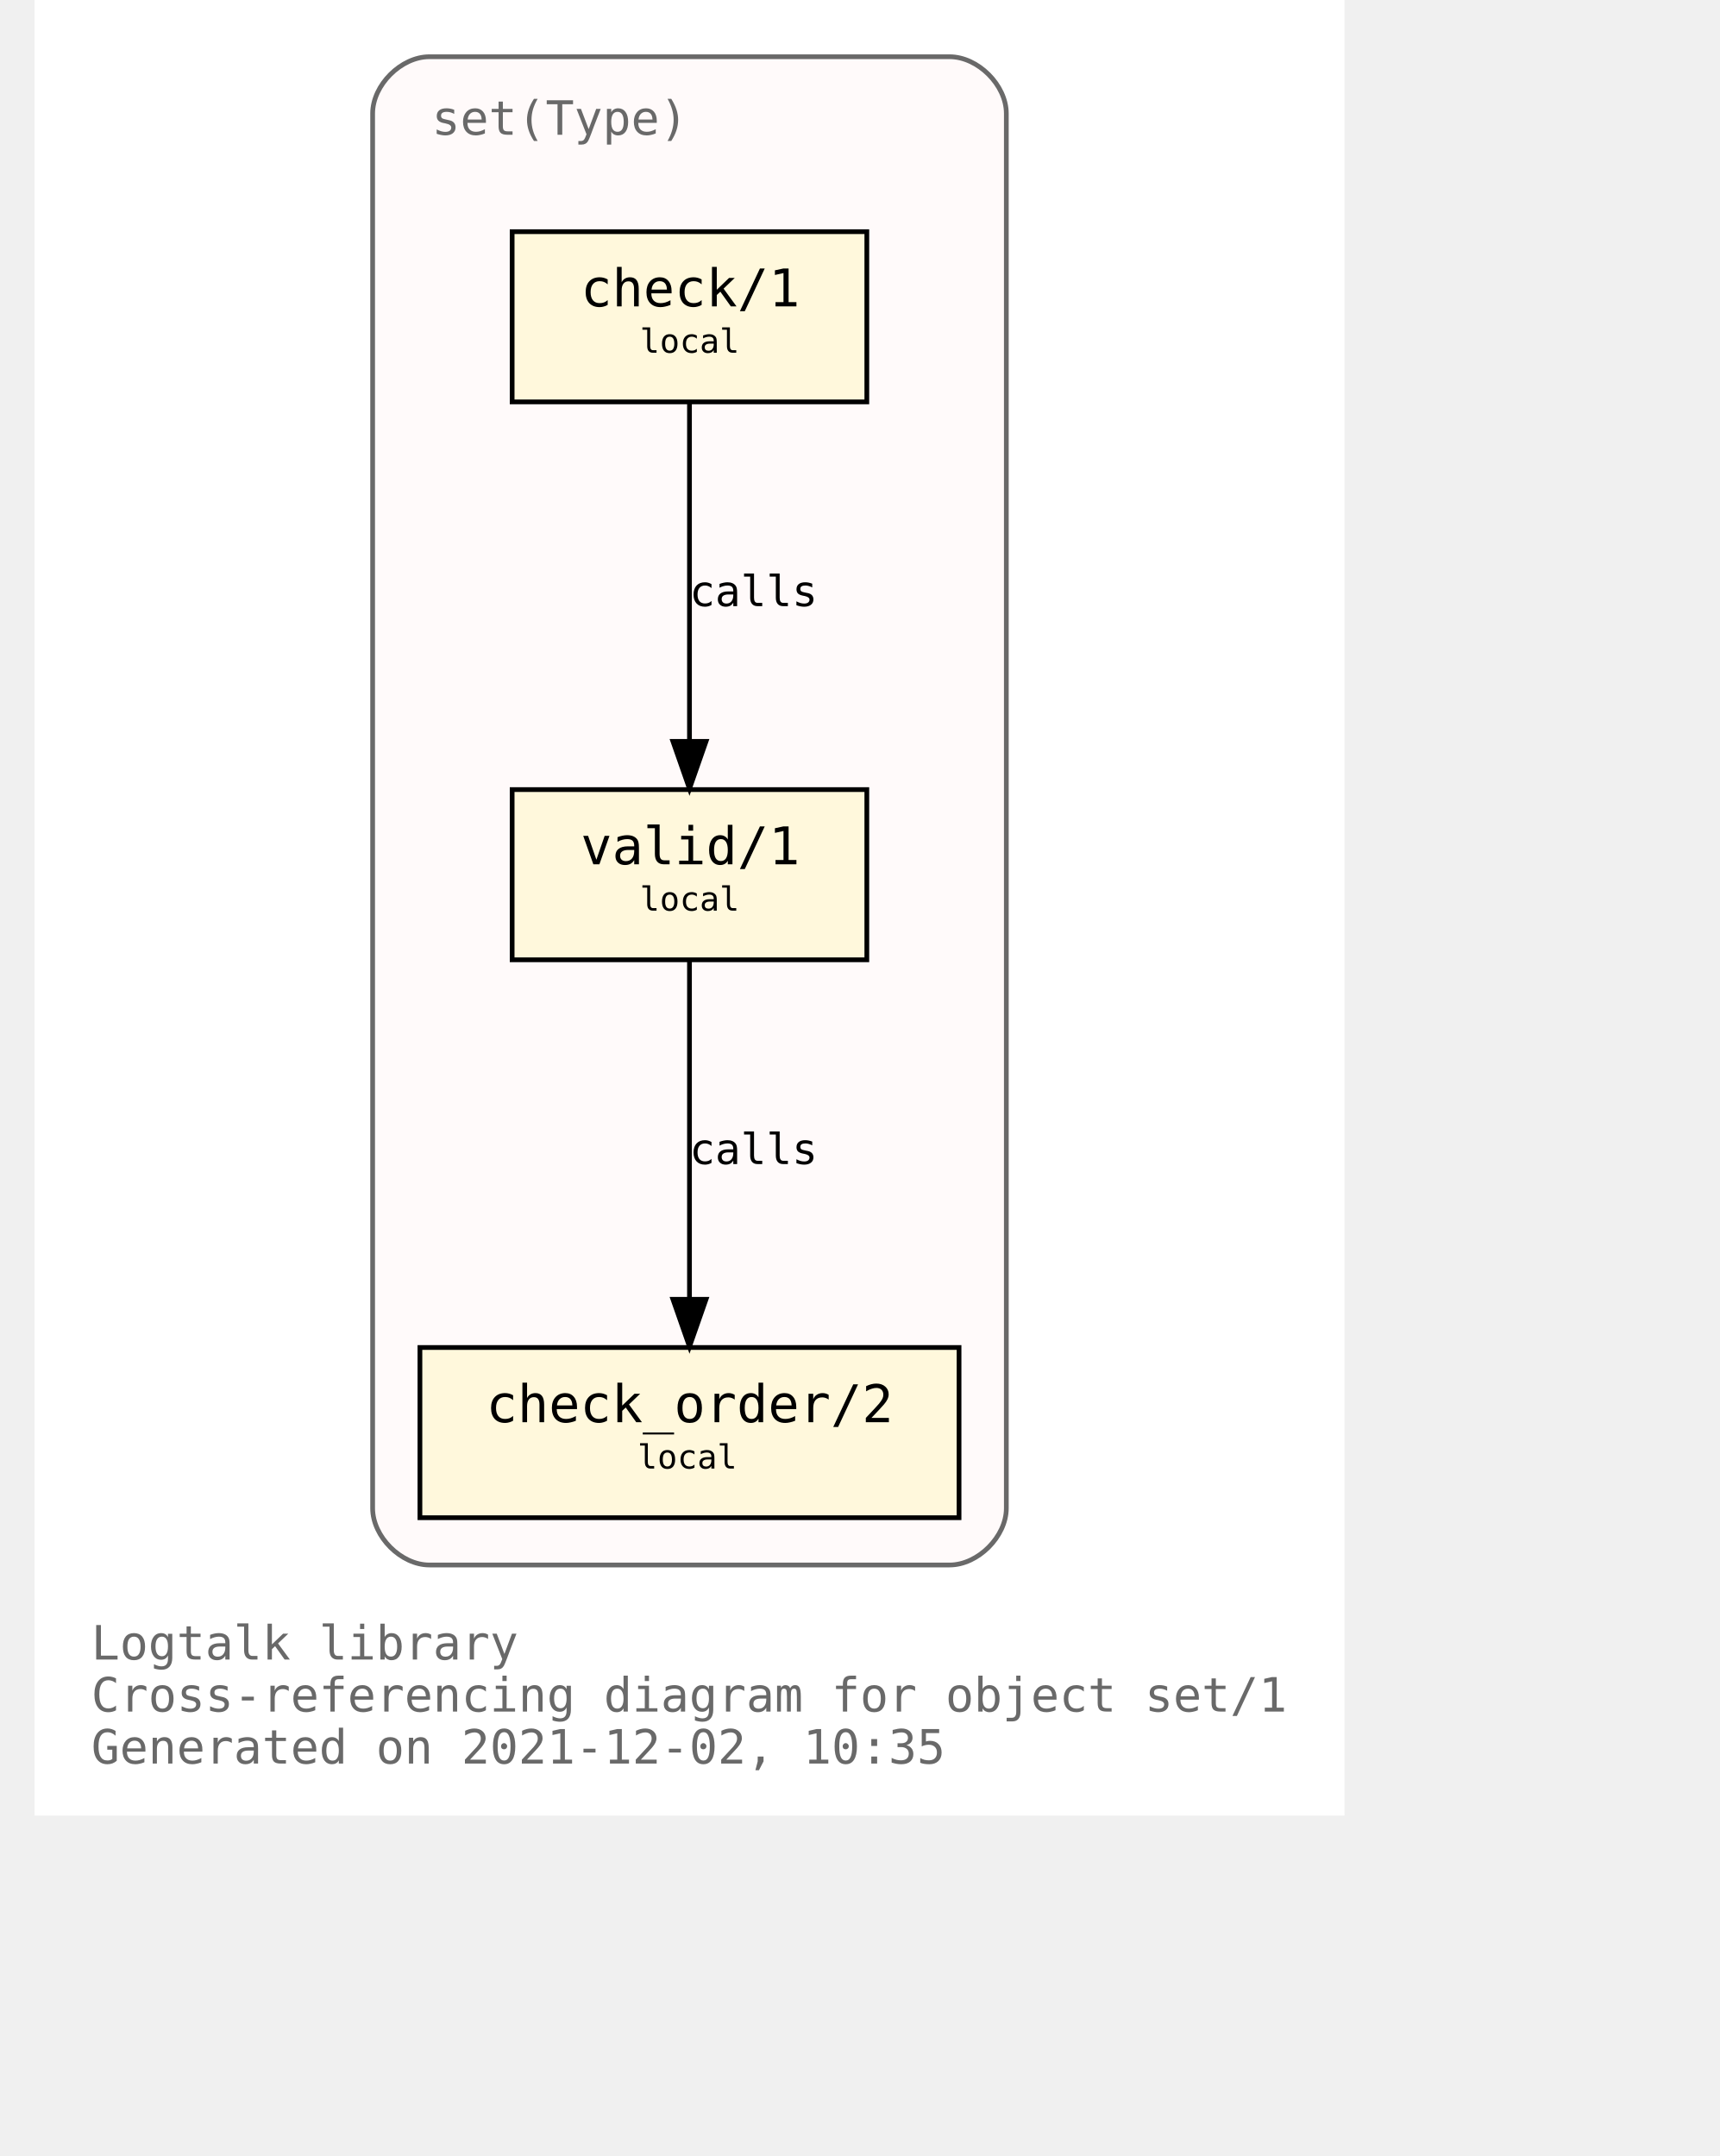
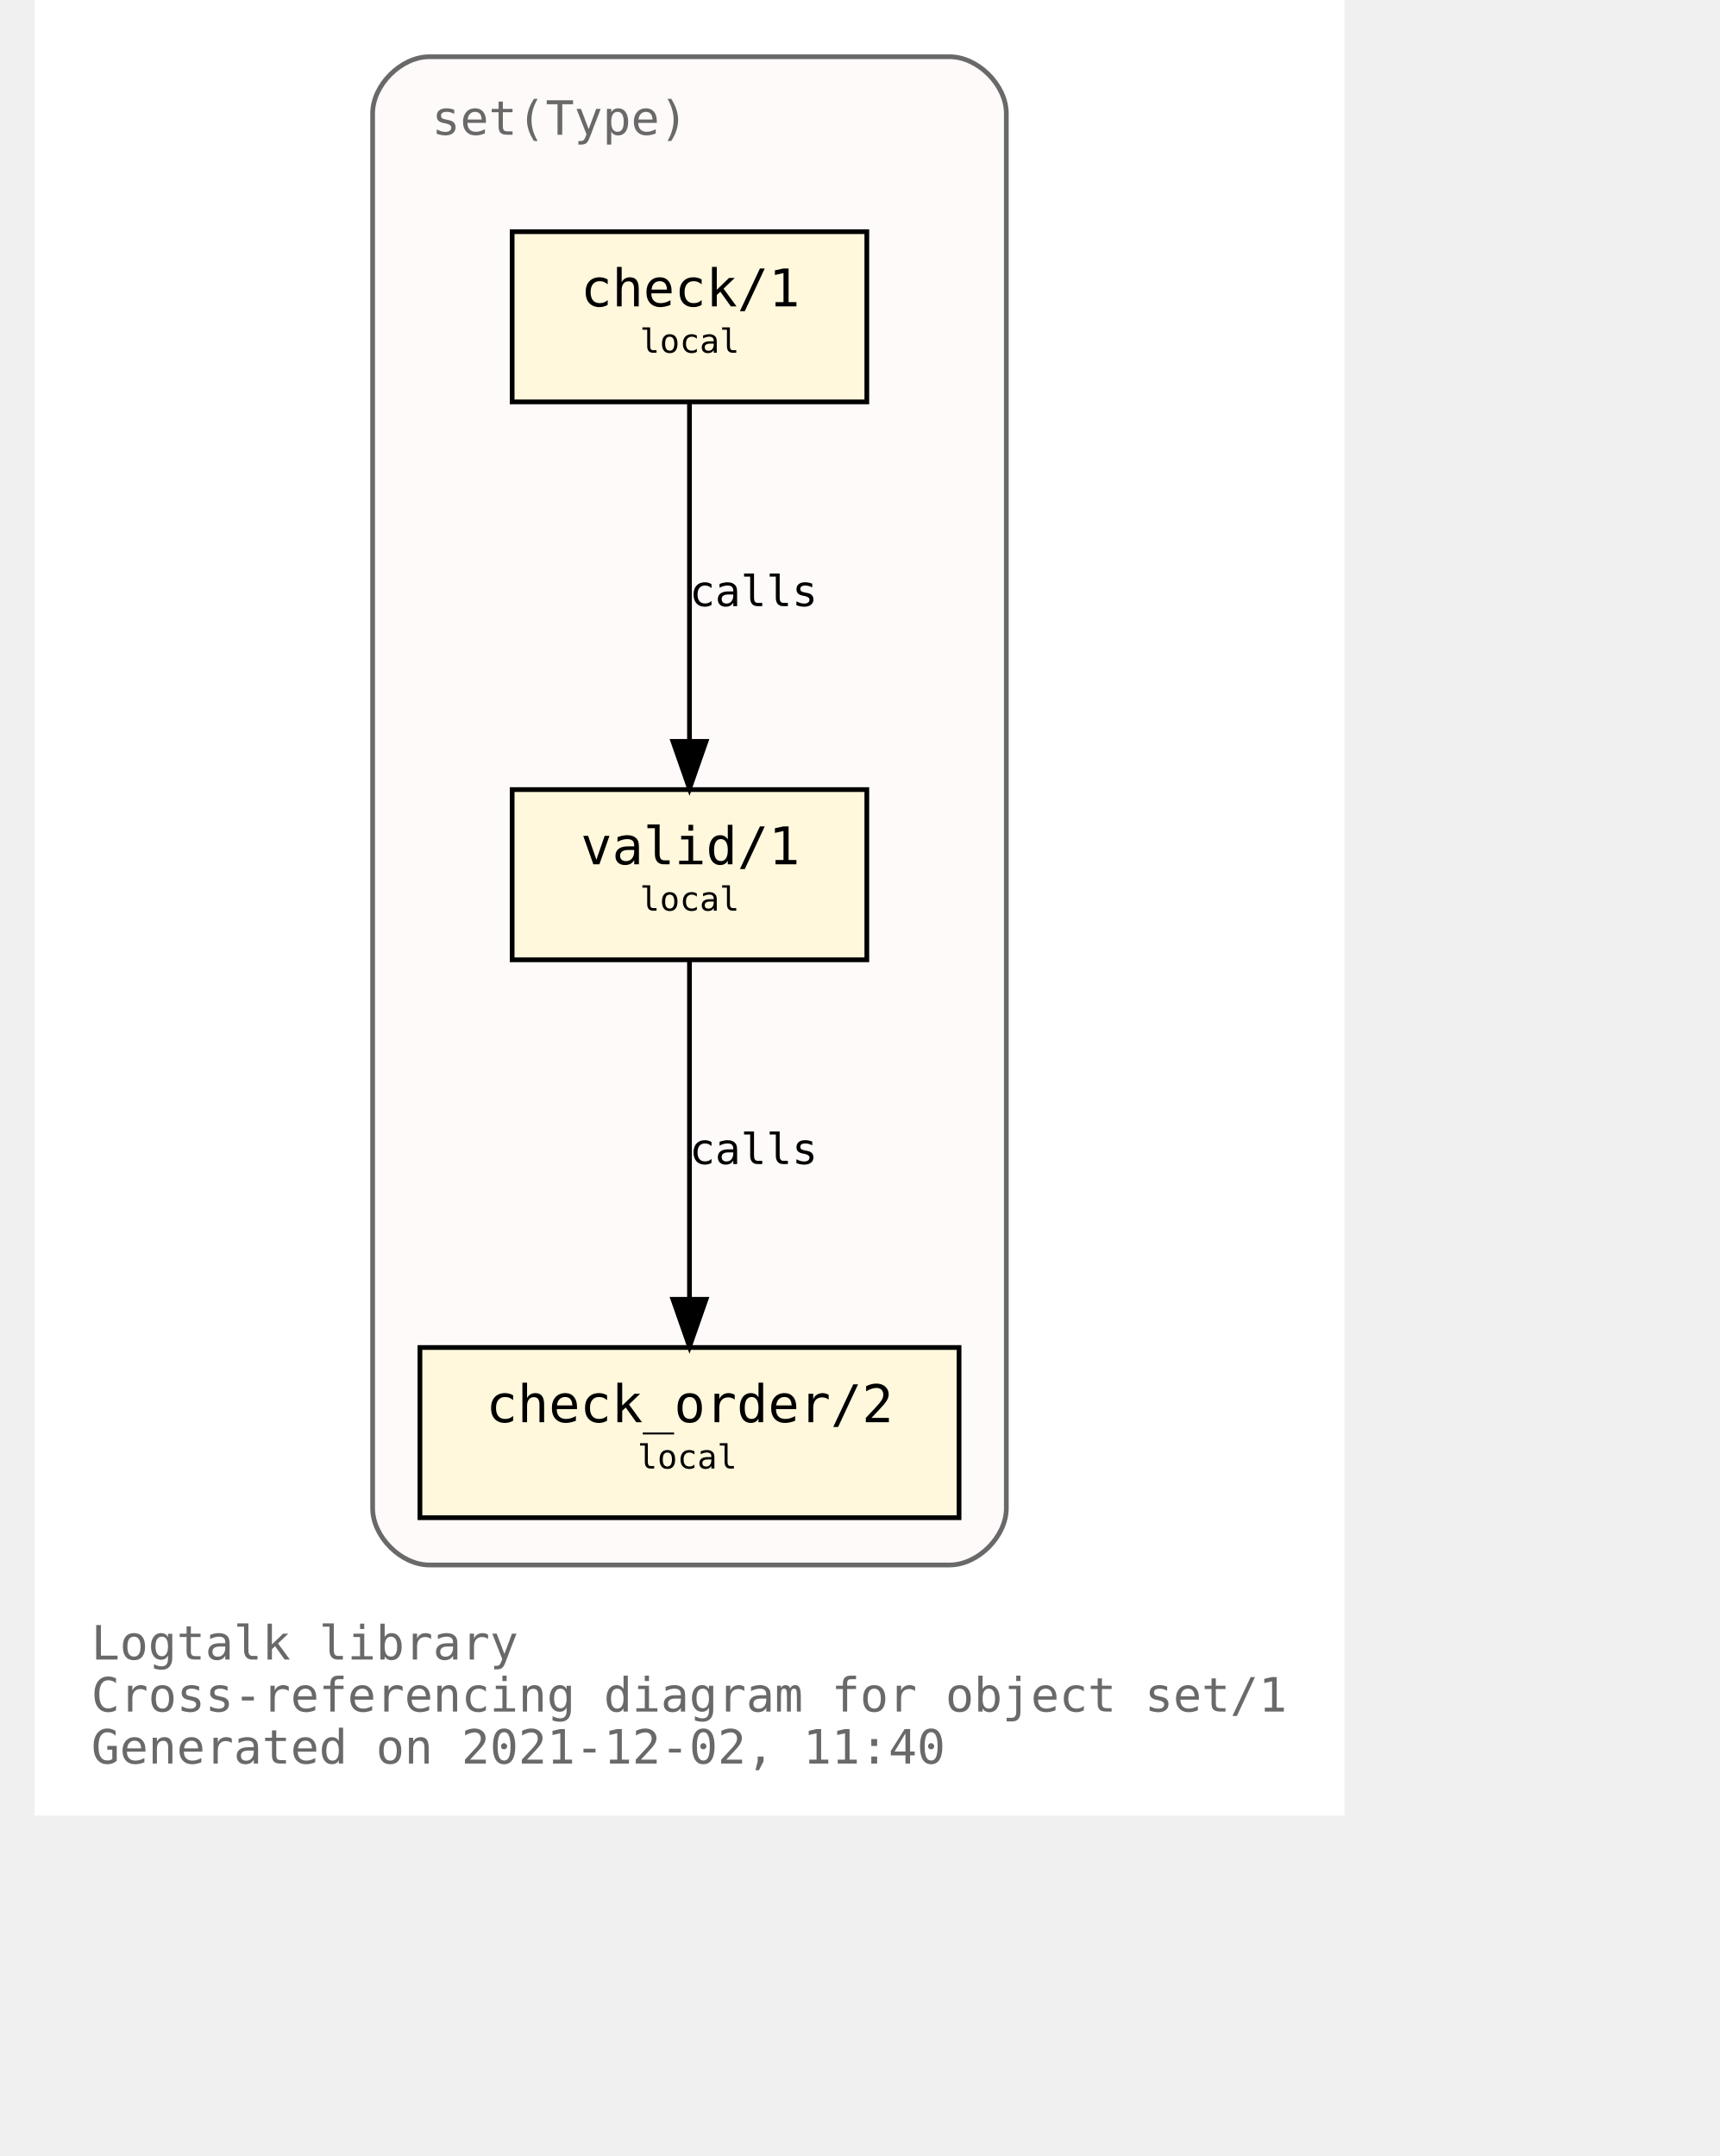
<svg xmlns="http://www.w3.org/2000/svg" xmlns:xlink="http://www.w3.org/1999/xlink" width="421pt" height="528pt" viewBox="72.00 72.00 349.00 456.00">
  <g id="graph0" class="graph" transform="scale(1 1) rotate(0) translate(76 452)">
    <polygon fill="white" stroke="transparent" points="-4,4 -4,-380 273,-380 273,4 -4,4" />
    <text text-anchor="start" x="8" y="-29" font-family="Monospace" font-size="10.00" fill="dimgray">Logtalk library</text>
    <text text-anchor="start" x="8" y="-18" font-family="Monospace" font-size="10.00" fill="dimgray">Cross-referencing diagram for object set/1</text>
-     <text text-anchor="start" x="8" y="-7" font-family="Monospace" font-size="10.00" fill="dimgray">Generated on 2021-12-02, 10:35</text>
+     <text text-anchor="start" x="8" y="-7" font-family="Monospace" font-size="10.00" fill="dimgray">Generated on 2021-12-02, 11:40</text>
    <g id="clust1" class="cluster">
      <g id="a_clust1">
        <a xlink:title="set(Type)">
          <path fill="snow" stroke="dimgray" d="M79.5,-49C79.5,-49 189.5,-49 189.5,-49 195.5,-49 201.5,-55 201.5,-61 201.5,-61 201.5,-356 201.5,-356 201.5,-362 195.5,-368 189.5,-368 189.5,-368 79.5,-368 79.5,-368 73.5,-368 67.5,-362 67.5,-356 67.5,-356 67.5,-61 67.5,-61 67.5,-55 73.5,-49 79.5,-49" />
          <g id="a_clust1_0">
-             <a xlink:href="https://github.com/LogtalkDotOrg/logtalk3/tree/2075777df771d94dc9e997b55ffd69222c99eb1d/library/sets/set1.lgt" xlink:title="https://github.com/LogtalkDotOrg/logtalk3/tree/2075777df771d94dc9e997b55ffd69222c99eb1d/library/sets/set1.lgt">
+             <a xlink:href="https://github.com/LogtalkDotOrg/logtalk3/tree/76eb8a7f02e34ca7daff6f504354094e9cbef754/library/sets/set1.lgt" xlink:title="https://github.com/LogtalkDotOrg/logtalk3/tree/76eb8a7f02e34ca7daff6f504354094e9cbef754/library/sets/set1.lgt">
              <text text-anchor="start" x="80" y="-351.5" font-family="Monospace" font-size="10.00" fill="dimgray">set(Type)</text>
            </a>
          </g>
        </a>
      </g>
    </g>
    <g id="node1" class="node">
      <g id="a_node1">
-         <a xlink:href="https://github.com/LogtalkDotOrg/logtalk3/tree/2075777df771d94dc9e997b55ffd69222c99eb1d/library/sets/set1.lgt#L33" xlink:title="https://github.com/LogtalkDotOrg/logtalk3/tree/2075777df771d94dc9e997b55ffd69222c99eb1d/library/sets/set1.lgt#L33">
+         <a xlink:href="https://github.com/LogtalkDotOrg/logtalk3/tree/76eb8a7f02e34ca7daff6f504354094e9cbef754/library/sets/set1.lgt#L33" xlink:title="https://github.com/LogtalkDotOrg/logtalk3/tree/76eb8a7f02e34ca7daff6f504354094e9cbef754/library/sets/set1.lgt#L33">
          <polygon fill="cornsilk" stroke="black" points="172,-213 97,-213 97,-177 172,-177 172,-213" />
          <text text-anchor="start" x="105.5" y="-197.8" font-family="Monospace" font-size="9.00"> </text>
          <text text-anchor="start" x="111.5" y="-197.2" font-family="Monospace" font-size="11.00">valid/1</text>
          <text text-anchor="start" x="158.5" y="-197.8" font-family="Monospace" font-size="9.00"> </text>
          <text text-anchor="start" x="105.5" y="-186.8" font-family="Monospace" font-size="9.00"> </text>
          <text text-anchor="start" x="124" y="-187.4" font-family="Monospace" font-size="7.00">local</text>
          <text text-anchor="start" x="158.5" y="-186.8" font-family="Monospace" font-size="9.00"> </text>
        </a>
      </g>
    </g>
    <g id="node2" class="node">
      <g id="a_node2">
-         <a xlink:href="https://github.com/LogtalkDotOrg/logtalk3/tree/2075777df771d94dc9e997b55ffd69222c99eb1d/library/sets/set1.lgt#L42" xlink:title="https://github.com/LogtalkDotOrg/logtalk3/tree/2075777df771d94dc9e997b55ffd69222c99eb1d/library/sets/set1.lgt#L42">
+         <a xlink:href="https://github.com/LogtalkDotOrg/logtalk3/tree/76eb8a7f02e34ca7daff6f504354094e9cbef754/library/sets/set1.lgt#L42" xlink:title="https://github.com/LogtalkDotOrg/logtalk3/tree/76eb8a7f02e34ca7daff6f504354094e9cbef754/library/sets/set1.lgt#L42">
          <polygon fill="cornsilk" stroke="black" points="191.5,-95 77.5,-95 77.5,-59 191.5,-59 191.5,-95" />
          <text text-anchor="start" x="85.5" y="-79.8" font-family="Monospace" font-size="9.00"> </text>
          <text text-anchor="start" x="91.5" y="-79.2" font-family="Monospace" font-size="11.00">check_order/2</text>
          <text text-anchor="start" x="177.5" y="-79.8" font-family="Monospace" font-size="9.00"> </text>
          <text text-anchor="start" x="85.5" y="-68.8" font-family="Monospace" font-size="9.00"> </text>
          <text text-anchor="start" x="123.5" y="-69.4" font-family="Monospace" font-size="7.00">local</text>
          <text text-anchor="start" x="177.5" y="-68.8" font-family="Monospace" font-size="9.00"> </text>
        </a>
      </g>
    </g>
    <g id="edge1" class="edge">
      <g id="a_edge1">
-         <a xlink:href="https://github.com/LogtalkDotOrg/logtalk3/tree/2075777df771d94dc9e997b55ffd69222c99eb1d/library/sets/set1.lgt#L39" xlink:title="calls">
+         <a xlink:href="https://github.com/LogtalkDotOrg/logtalk3/tree/76eb8a7f02e34ca7daff6f504354094e9cbef754/library/sets/set1.lgt#L39" xlink:title="calls">
          <path fill="none" stroke="black" d="M134.5,-176.88C134.5,-158.04 134.5,-127.47 134.5,-105.3" />
          <polygon fill="black" stroke="black" points="138,-105.19 134.5,-95.19 131,-105.19 138,-105.19" />
        </a>
      </g>
      <g id="a_edge1-label">
-         <a xlink:href="https://github.com/LogtalkDotOrg/logtalk3/tree/2075777df771d94dc9e997b55ffd69222c99eb1d/library/sets/set1.lgt#L39" xlink:title="https://github.com/LogtalkDotOrg/logtalk3/tree/2075777df771d94dc9e997b55ffd69222c99eb1d/library/sets/set1.lgt#L39">
+         <a xlink:href="https://github.com/LogtalkDotOrg/logtalk3/tree/76eb8a7f02e34ca7daff6f504354094e9cbef754/library/sets/set1.lgt#L39" xlink:title="https://github.com/LogtalkDotOrg/logtalk3/tree/76eb8a7f02e34ca7daff6f504354094e9cbef754/library/sets/set1.lgt#L39">
          <text text-anchor="start" x="134.5" y="-133.8" font-family="Monospace" font-size="9.00">calls</text>
        </a>
      </g>
    </g>
    <g id="node3" class="node">
      <g id="a_node3">
-         <a xlink:href="https://github.com/LogtalkDotOrg/logtalk3/tree/2075777df771d94dc9e997b55ffd69222c99eb1d/library/sets/set1.lgt#L55" xlink:title="https://github.com/LogtalkDotOrg/logtalk3/tree/2075777df771d94dc9e997b55ffd69222c99eb1d/library/sets/set1.lgt#L55">
+         <a xlink:href="https://github.com/LogtalkDotOrg/logtalk3/tree/76eb8a7f02e34ca7daff6f504354094e9cbef754/library/sets/set1.lgt#L55" xlink:title="https://github.com/LogtalkDotOrg/logtalk3/tree/76eb8a7f02e34ca7daff6f504354094e9cbef754/library/sets/set1.lgt#L55">
          <polygon fill="cornsilk" stroke="black" points="172,-331 97,-331 97,-295 172,-295 172,-331" />
          <text text-anchor="start" x="105.5" y="-315.8" font-family="Monospace" font-size="9.00"> </text>
          <text text-anchor="start" x="111.5" y="-315.2" font-family="Monospace" font-size="11.00">check/1</text>
          <text text-anchor="start" x="158.5" y="-315.8" font-family="Monospace" font-size="9.00"> </text>
          <text text-anchor="start" x="105.5" y="-304.8" font-family="Monospace" font-size="9.00"> </text>
          <text text-anchor="start" x="124" y="-305.4" font-family="Monospace" font-size="7.00">local</text>
          <text text-anchor="start" x="158.5" y="-304.8" font-family="Monospace" font-size="9.00"> </text>
        </a>
      </g>
    </g>
    <g id="edge2" class="edge">
      <g id="a_edge2">
-         <a xlink:href="https://github.com/LogtalkDotOrg/logtalk3/tree/2075777df771d94dc9e997b55ffd69222c99eb1d/library/sets/set1.lgt#L55" xlink:title="calls">
+         <a xlink:href="https://github.com/LogtalkDotOrg/logtalk3/tree/76eb8a7f02e34ca7daff6f504354094e9cbef754/library/sets/set1.lgt#L55" xlink:title="calls">
          <path fill="none" stroke="black" d="M134.5,-294.88C134.5,-276.04 134.5,-245.47 134.5,-223.3" />
          <polygon fill="black" stroke="black" points="138,-223.19 134.5,-213.19 131,-223.19 138,-223.19" />
        </a>
      </g>
      <g id="a_edge2-label">
-         <a xlink:href="https://github.com/LogtalkDotOrg/logtalk3/tree/2075777df771d94dc9e997b55ffd69222c99eb1d/library/sets/set1.lgt#L55" xlink:title="https://github.com/LogtalkDotOrg/logtalk3/tree/2075777df771d94dc9e997b55ffd69222c99eb1d/library/sets/set1.lgt#L55">
+         <a xlink:href="https://github.com/LogtalkDotOrg/logtalk3/tree/76eb8a7f02e34ca7daff6f504354094e9cbef754/library/sets/set1.lgt#L55" xlink:title="https://github.com/LogtalkDotOrg/logtalk3/tree/76eb8a7f02e34ca7daff6f504354094e9cbef754/library/sets/set1.lgt#L55">
          <text text-anchor="start" x="134.5" y="-251.8" font-family="Monospace" font-size="9.00">calls</text>
        </a>
      </g>
    </g>
  </g>
</svg>
